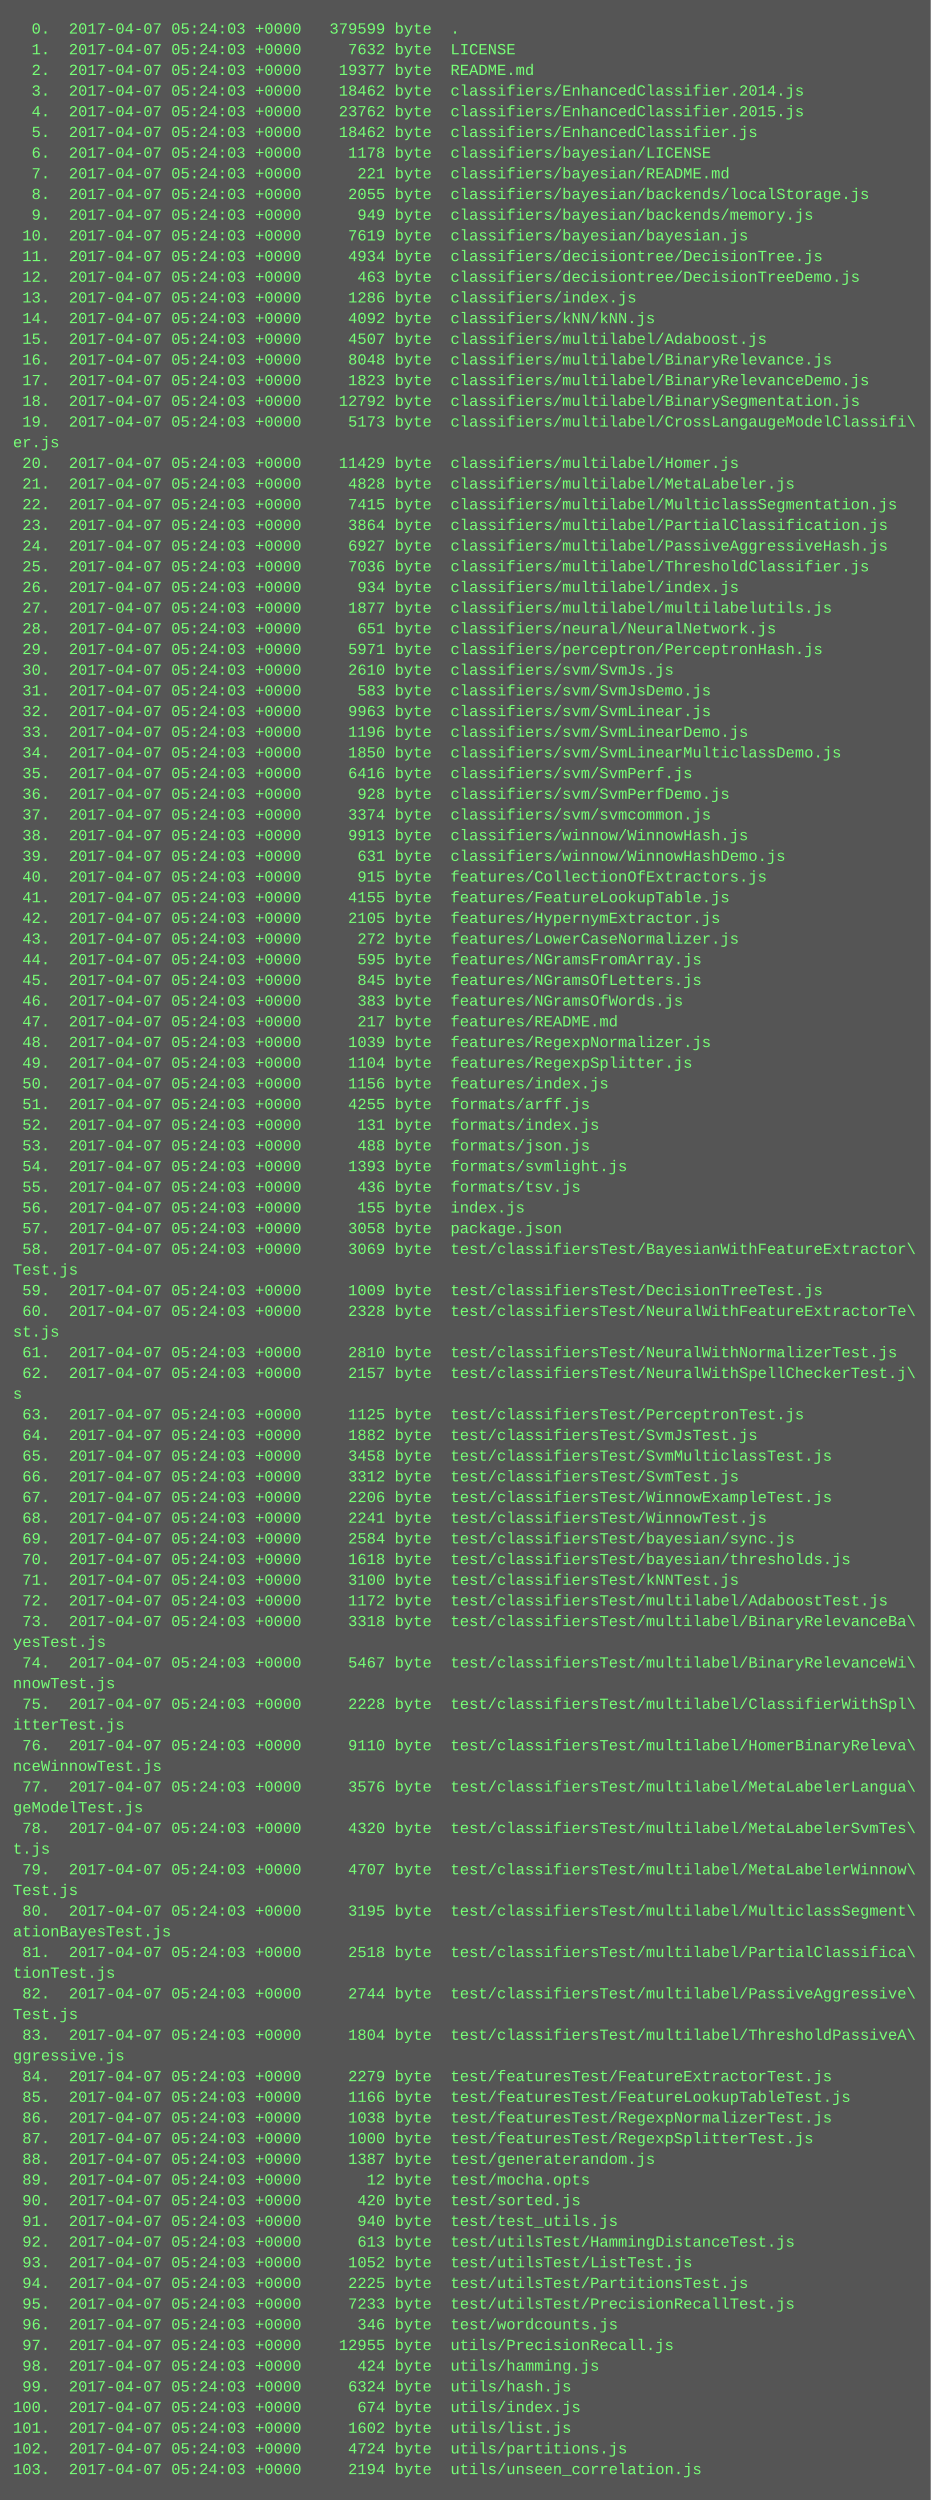
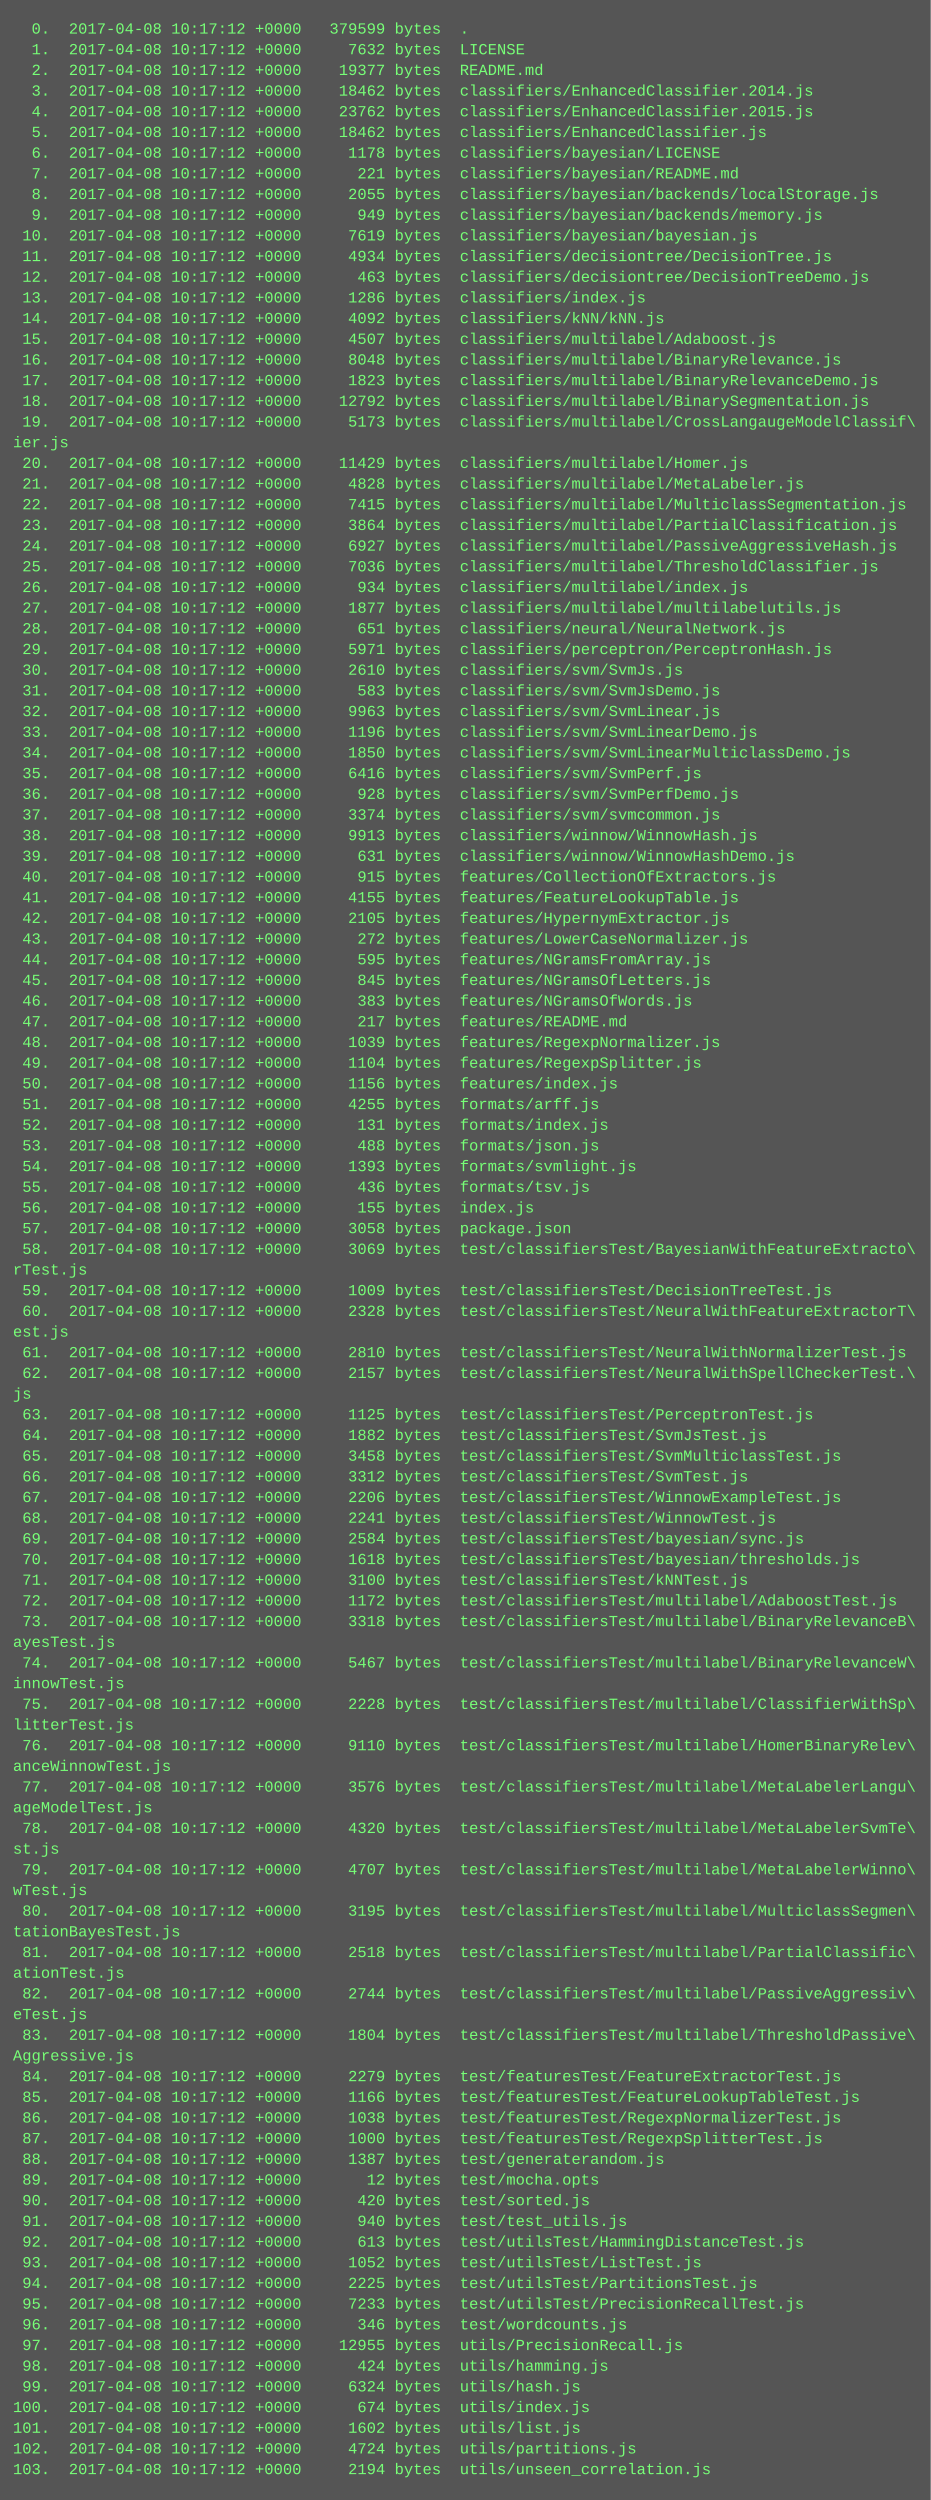
<svg xmlns="http://www.w3.org/2000/svg" height="1934" width="720">
  <rect height="1934" fill="#555" width="720" />
  <text fill="#7f7" font-family="Courier New" font-size="12" xml:space="preserve">
-     <tspan x="10" y="26">  0.  2017-04-07 05:24:03 +0000   379599 byte  .</tspan>
-     <tspan x="10" y="42">  1.  2017-04-07 05:24:03 +0000     7632 byte  LICENSE</tspan>
-     <tspan x="10" y="58">  2.  2017-04-07 05:24:03 +0000    19377 byte  README.md</tspan>
-     <tspan x="10" y="74">  3.  2017-04-07 05:24:03 +0000    18462 byte  classifiers/EnhancedClassifier.2014.js</tspan>
-     <tspan x="10" y="90">  4.  2017-04-07 05:24:03 +0000    23762 byte  classifiers/EnhancedClassifier.2015.js</tspan>
-     <tspan x="10" y="106">  5.  2017-04-07 05:24:03 +0000    18462 byte  classifiers/EnhancedClassifier.js</tspan>
-     <tspan x="10" y="122">  6.  2017-04-07 05:24:03 +0000     1178 byte  classifiers/bayesian/LICENSE</tspan>
-     <tspan x="10" y="138">  7.  2017-04-07 05:24:03 +0000      221 byte  classifiers/bayesian/README.md</tspan>
-     <tspan x="10" y="154">  8.  2017-04-07 05:24:03 +0000     2055 byte  classifiers/bayesian/backends/localStorage.js</tspan>
-     <tspan x="10" y="170">  9.  2017-04-07 05:24:03 +0000      949 byte  classifiers/bayesian/backends/memory.js</tspan>
-     <tspan x="10" y="186"> 10.  2017-04-07 05:24:03 +0000     7619 byte  classifiers/bayesian/bayesian.js</tspan>
-     <tspan x="10" y="202"> 11.  2017-04-07 05:24:03 +0000     4934 byte  classifiers/decisiontree/DecisionTree.js</tspan>
-     <tspan x="10" y="218"> 12.  2017-04-07 05:24:03 +0000      463 byte  classifiers/decisiontree/DecisionTreeDemo.js</tspan>
-     <tspan x="10" y="234"> 13.  2017-04-07 05:24:03 +0000     1286 byte  classifiers/index.js</tspan>
-     <tspan x="10" y="250"> 14.  2017-04-07 05:24:03 +0000     4092 byte  classifiers/kNN/kNN.js</tspan>
-     <tspan x="10" y="266"> 15.  2017-04-07 05:24:03 +0000     4507 byte  classifiers/multilabel/Adaboost.js</tspan>
-     <tspan x="10" y="282"> 16.  2017-04-07 05:24:03 +0000     8048 byte  classifiers/multilabel/BinaryRelevance.js</tspan>
-     <tspan x="10" y="298"> 17.  2017-04-07 05:24:03 +0000     1823 byte  classifiers/multilabel/BinaryRelevanceDemo.js</tspan>
-     <tspan x="10" y="314"> 18.  2017-04-07 05:24:03 +0000    12792 byte  classifiers/multilabel/BinarySegmentation.js</tspan>
-     <tspan x="10" y="330"> 19.  2017-04-07 05:24:03 +0000     5173 byte  classifiers/multilabel/CrossLangaugeModelClassifi\</tspan>
-     <tspan x="10" y="346">er.js</tspan>
-     <tspan x="10" y="362"> 20.  2017-04-07 05:24:03 +0000    11429 byte  classifiers/multilabel/Homer.js</tspan>
-     <tspan x="10" y="378"> 21.  2017-04-07 05:24:03 +0000     4828 byte  classifiers/multilabel/MetaLabeler.js</tspan>
-     <tspan x="10" y="394"> 22.  2017-04-07 05:24:03 +0000     7415 byte  classifiers/multilabel/MulticlassSegmentation.js</tspan>
-     <tspan x="10" y="410"> 23.  2017-04-07 05:24:03 +0000     3864 byte  classifiers/multilabel/PartialClassification.js</tspan>
-     <tspan x="10" y="426"> 24.  2017-04-07 05:24:03 +0000     6927 byte  classifiers/multilabel/PassiveAggressiveHash.js</tspan>
-     <tspan x="10" y="442"> 25.  2017-04-07 05:24:03 +0000     7036 byte  classifiers/multilabel/ThresholdClassifier.js</tspan>
-     <tspan x="10" y="458"> 26.  2017-04-07 05:24:03 +0000      934 byte  classifiers/multilabel/index.js</tspan>
-     <tspan x="10" y="474"> 27.  2017-04-07 05:24:03 +0000     1877 byte  classifiers/multilabel/multilabelutils.js</tspan>
-     <tspan x="10" y="490"> 28.  2017-04-07 05:24:03 +0000      651 byte  classifiers/neural/NeuralNetwork.js</tspan>
-     <tspan x="10" y="506"> 29.  2017-04-07 05:24:03 +0000     5971 byte  classifiers/perceptron/PerceptronHash.js</tspan>
-     <tspan x="10" y="522"> 30.  2017-04-07 05:24:03 +0000     2610 byte  classifiers/svm/SvmJs.js</tspan>
-     <tspan x="10" y="538"> 31.  2017-04-07 05:24:03 +0000      583 byte  classifiers/svm/SvmJsDemo.js</tspan>
-     <tspan x="10" y="554"> 32.  2017-04-07 05:24:03 +0000     9963 byte  classifiers/svm/SvmLinear.js</tspan>
-     <tspan x="10" y="570"> 33.  2017-04-07 05:24:03 +0000     1196 byte  classifiers/svm/SvmLinearDemo.js</tspan>
-     <tspan x="10" y="586"> 34.  2017-04-07 05:24:03 +0000     1850 byte  classifiers/svm/SvmLinearMulticlassDemo.js</tspan>
-     <tspan x="10" y="602"> 35.  2017-04-07 05:24:03 +0000     6416 byte  classifiers/svm/SvmPerf.js</tspan>
-     <tspan x="10" y="618"> 36.  2017-04-07 05:24:03 +0000      928 byte  classifiers/svm/SvmPerfDemo.js</tspan>
-     <tspan x="10" y="634"> 37.  2017-04-07 05:24:03 +0000     3374 byte  classifiers/svm/svmcommon.js</tspan>
-     <tspan x="10" y="650"> 38.  2017-04-07 05:24:03 +0000     9913 byte  classifiers/winnow/WinnowHash.js</tspan>
-     <tspan x="10" y="666"> 39.  2017-04-07 05:24:03 +0000      631 byte  classifiers/winnow/WinnowHashDemo.js</tspan>
-     <tspan x="10" y="682"> 40.  2017-04-07 05:24:03 +0000      915 byte  features/CollectionOfExtractors.js</tspan>
-     <tspan x="10" y="698"> 41.  2017-04-07 05:24:03 +0000     4155 byte  features/FeatureLookupTable.js</tspan>
-     <tspan x="10" y="714"> 42.  2017-04-07 05:24:03 +0000     2105 byte  features/HypernymExtractor.js</tspan>
-     <tspan x="10" y="730"> 43.  2017-04-07 05:24:03 +0000      272 byte  features/LowerCaseNormalizer.js</tspan>
-     <tspan x="10" y="746"> 44.  2017-04-07 05:24:03 +0000      595 byte  features/NGramsFromArray.js</tspan>
-     <tspan x="10" y="762"> 45.  2017-04-07 05:24:03 +0000      845 byte  features/NGramsOfLetters.js</tspan>
-     <tspan x="10" y="778"> 46.  2017-04-07 05:24:03 +0000      383 byte  features/NGramsOfWords.js</tspan>
-     <tspan x="10" y="794"> 47.  2017-04-07 05:24:03 +0000      217 byte  features/README.md</tspan>
-     <tspan x="10" y="810"> 48.  2017-04-07 05:24:03 +0000     1039 byte  features/RegexpNormalizer.js</tspan>
-     <tspan x="10" y="826"> 49.  2017-04-07 05:24:03 +0000     1104 byte  features/RegexpSplitter.js</tspan>
-     <tspan x="10" y="842"> 50.  2017-04-07 05:24:03 +0000     1156 byte  features/index.js</tspan>
-     <tspan x="10" y="858"> 51.  2017-04-07 05:24:03 +0000     4255 byte  formats/arff.js</tspan>
-     <tspan x="10" y="874"> 52.  2017-04-07 05:24:03 +0000      131 byte  formats/index.js</tspan>
-     <tspan x="10" y="890"> 53.  2017-04-07 05:24:03 +0000      488 byte  formats/json.js</tspan>
-     <tspan x="10" y="906"> 54.  2017-04-07 05:24:03 +0000     1393 byte  formats/svmlight.js</tspan>
-     <tspan x="10" y="922"> 55.  2017-04-07 05:24:03 +0000      436 byte  formats/tsv.js</tspan>
-     <tspan x="10" y="938"> 56.  2017-04-07 05:24:03 +0000      155 byte  index.js</tspan>
-     <tspan x="10" y="954"> 57.  2017-04-07 05:24:03 +0000     3058 byte  package.json</tspan>
-     <tspan x="10" y="970"> 58.  2017-04-07 05:24:03 +0000     3069 byte  test/classifiersTest/BayesianWithFeatureExtractor\</tspan>
-     <tspan x="10" y="986">Test.js</tspan>
-     <tspan x="10" y="1002"> 59.  2017-04-07 05:24:03 +0000     1009 byte  test/classifiersTest/DecisionTreeTest.js</tspan>
-     <tspan x="10" y="1018"> 60.  2017-04-07 05:24:03 +0000     2328 byte  test/classifiersTest/NeuralWithFeatureExtractorTe\</tspan>
-     <tspan x="10" y="1034">st.js</tspan>
-     <tspan x="10" y="1050"> 61.  2017-04-07 05:24:03 +0000     2810 byte  test/classifiersTest/NeuralWithNormalizerTest.js</tspan>
-     <tspan x="10" y="1066"> 62.  2017-04-07 05:24:03 +0000     2157 byte  test/classifiersTest/NeuralWithSpellCheckerTest.j\</tspan>
-     <tspan x="10" y="1082">s</tspan>
-     <tspan x="10" y="1098"> 63.  2017-04-07 05:24:03 +0000     1125 byte  test/classifiersTest/PerceptronTest.js</tspan>
-     <tspan x="10" y="1114"> 64.  2017-04-07 05:24:03 +0000     1882 byte  test/classifiersTest/SvmJsTest.js</tspan>
-     <tspan x="10" y="1130"> 65.  2017-04-07 05:24:03 +0000     3458 byte  test/classifiersTest/SvmMulticlassTest.js</tspan>
-     <tspan x="10" y="1146"> 66.  2017-04-07 05:24:03 +0000     3312 byte  test/classifiersTest/SvmTest.js</tspan>
-     <tspan x="10" y="1162"> 67.  2017-04-07 05:24:03 +0000     2206 byte  test/classifiersTest/WinnowExampleTest.js</tspan>
-     <tspan x="10" y="1178"> 68.  2017-04-07 05:24:03 +0000     2241 byte  test/classifiersTest/WinnowTest.js</tspan>
-     <tspan x="10" y="1194"> 69.  2017-04-07 05:24:03 +0000     2584 byte  test/classifiersTest/bayesian/sync.js</tspan>
-     <tspan x="10" y="1210"> 70.  2017-04-07 05:24:03 +0000     1618 byte  test/classifiersTest/bayesian/thresholds.js</tspan>
-     <tspan x="10" y="1226"> 71.  2017-04-07 05:24:03 +0000     3100 byte  test/classifiersTest/kNNTest.js</tspan>
-     <tspan x="10" y="1242"> 72.  2017-04-07 05:24:03 +0000     1172 byte  test/classifiersTest/multilabel/AdaboostTest.js</tspan>
-     <tspan x="10" y="1258"> 73.  2017-04-07 05:24:03 +0000     3318 byte  test/classifiersTest/multilabel/BinaryRelevanceBa\</tspan>
-     <tspan x="10" y="1274">yesTest.js</tspan>
-     <tspan x="10" y="1290"> 74.  2017-04-07 05:24:03 +0000     5467 byte  test/classifiersTest/multilabel/BinaryRelevanceWi\</tspan>
-     <tspan x="10" y="1306">nnowTest.js</tspan>
-     <tspan x="10" y="1322"> 75.  2017-04-07 05:24:03 +0000     2228 byte  test/classifiersTest/multilabel/ClassifierWithSpl\</tspan>
-     <tspan x="10" y="1338">itterTest.js</tspan>
-     <tspan x="10" y="1354"> 76.  2017-04-07 05:24:03 +0000     9110 byte  test/classifiersTest/multilabel/HomerBinaryReleva\</tspan>
-     <tspan x="10" y="1370">nceWinnowTest.js</tspan>
-     <tspan x="10" y="1386"> 77.  2017-04-07 05:24:03 +0000     3576 byte  test/classifiersTest/multilabel/MetaLabelerLangua\</tspan>
-     <tspan x="10" y="1402">geModelTest.js</tspan>
-     <tspan x="10" y="1418"> 78.  2017-04-07 05:24:03 +0000     4320 byte  test/classifiersTest/multilabel/MetaLabelerSvmTes\</tspan>
-     <tspan x="10" y="1434">t.js</tspan>
-     <tspan x="10" y="1450"> 79.  2017-04-07 05:24:03 +0000     4707 byte  test/classifiersTest/multilabel/MetaLabelerWinnow\</tspan>
-     <tspan x="10" y="1466">Test.js</tspan>
-     <tspan x="10" y="1482"> 80.  2017-04-07 05:24:03 +0000     3195 byte  test/classifiersTest/multilabel/MulticlassSegment\</tspan>
-     <tspan x="10" y="1498">ationBayesTest.js</tspan>
-     <tspan x="10" y="1514"> 81.  2017-04-07 05:24:03 +0000     2518 byte  test/classifiersTest/multilabel/PartialClassifica\</tspan>
-     <tspan x="10" y="1530">tionTest.js</tspan>
-     <tspan x="10" y="1546"> 82.  2017-04-07 05:24:03 +0000     2744 byte  test/classifiersTest/multilabel/PassiveAggressive\</tspan>
-     <tspan x="10" y="1562">Test.js</tspan>
-     <tspan x="10" y="1578"> 83.  2017-04-07 05:24:03 +0000     1804 byte  test/classifiersTest/multilabel/ThresholdPassiveA\</tspan>
-     <tspan x="10" y="1594">ggressive.js</tspan>
-     <tspan x="10" y="1610"> 84.  2017-04-07 05:24:03 +0000     2279 byte  test/featuresTest/FeatureExtractorTest.js</tspan>
-     <tspan x="10" y="1626"> 85.  2017-04-07 05:24:03 +0000     1166 byte  test/featuresTest/FeatureLookupTableTest.js</tspan>
-     <tspan x="10" y="1642"> 86.  2017-04-07 05:24:03 +0000     1038 byte  test/featuresTest/RegexpNormalizerTest.js</tspan>
-     <tspan x="10" y="1658"> 87.  2017-04-07 05:24:03 +0000     1000 byte  test/featuresTest/RegexpSplitterTest.js</tspan>
-     <tspan x="10" y="1674"> 88.  2017-04-07 05:24:03 +0000     1387 byte  test/generaterandom.js</tspan>
-     <tspan x="10" y="1690"> 89.  2017-04-07 05:24:03 +0000       12 byte  test/mocha.opts</tspan>
-     <tspan x="10" y="1706"> 90.  2017-04-07 05:24:03 +0000      420 byte  test/sorted.js</tspan>
-     <tspan x="10" y="1722"> 91.  2017-04-07 05:24:03 +0000      940 byte  test/test_utils.js</tspan>
-     <tspan x="10" y="1738"> 92.  2017-04-07 05:24:03 +0000      613 byte  test/utilsTest/HammingDistanceTest.js</tspan>
-     <tspan x="10" y="1754"> 93.  2017-04-07 05:24:03 +0000     1052 byte  test/utilsTest/ListTest.js</tspan>
-     <tspan x="10" y="1770"> 94.  2017-04-07 05:24:03 +0000     2225 byte  test/utilsTest/PartitionsTest.js</tspan>
-     <tspan x="10" y="1786"> 95.  2017-04-07 05:24:03 +0000     7233 byte  test/utilsTest/PrecisionRecallTest.js</tspan>
-     <tspan x="10" y="1802"> 96.  2017-04-07 05:24:03 +0000      346 byte  test/wordcounts.js</tspan>
-     <tspan x="10" y="1818"> 97.  2017-04-07 05:24:03 +0000    12955 byte  utils/PrecisionRecall.js</tspan>
-     <tspan x="10" y="1834"> 98.  2017-04-07 05:24:03 +0000      424 byte  utils/hamming.js</tspan>
-     <tspan x="10" y="1850"> 99.  2017-04-07 05:24:03 +0000     6324 byte  utils/hash.js</tspan>
-     <tspan x="10" y="1866">100.  2017-04-07 05:24:03 +0000      674 byte  utils/index.js</tspan>
-     <tspan x="10" y="1882">101.  2017-04-07 05:24:03 +0000     1602 byte  utils/list.js</tspan>
-     <tspan x="10" y="1898">102.  2017-04-07 05:24:03 +0000     4724 byte  utils/partitions.js</tspan>
-     <tspan x="10" y="1914">103.  2017-04-07 05:24:03 +0000     2194 byte  utils/unseen_correlation.js</tspan>
+     <tspan x="10" y="26">  0.  2017-04-08 10:17:12 +0000   379599 bytes  .</tspan>
+     <tspan x="10" y="42">  1.  2017-04-08 10:17:12 +0000     7632 bytes  LICENSE</tspan>
+     <tspan x="10" y="58">  2.  2017-04-08 10:17:12 +0000    19377 bytes  README.md</tspan>
+     <tspan x="10" y="74">  3.  2017-04-08 10:17:12 +0000    18462 bytes  classifiers/EnhancedClassifier.2014.js</tspan>
+     <tspan x="10" y="90">  4.  2017-04-08 10:17:12 +0000    23762 bytes  classifiers/EnhancedClassifier.2015.js</tspan>
+     <tspan x="10" y="106">  5.  2017-04-08 10:17:12 +0000    18462 bytes  classifiers/EnhancedClassifier.js</tspan>
+     <tspan x="10" y="122">  6.  2017-04-08 10:17:12 +0000     1178 bytes  classifiers/bayesian/LICENSE</tspan>
+     <tspan x="10" y="138">  7.  2017-04-08 10:17:12 +0000      221 bytes  classifiers/bayesian/README.md</tspan>
+     <tspan x="10" y="154">  8.  2017-04-08 10:17:12 +0000     2055 bytes  classifiers/bayesian/backends/localStorage.js</tspan>
+     <tspan x="10" y="170">  9.  2017-04-08 10:17:12 +0000      949 bytes  classifiers/bayesian/backends/memory.js</tspan>
+     <tspan x="10" y="186"> 10.  2017-04-08 10:17:12 +0000     7619 bytes  classifiers/bayesian/bayesian.js</tspan>
+     <tspan x="10" y="202"> 11.  2017-04-08 10:17:12 +0000     4934 bytes  classifiers/decisiontree/DecisionTree.js</tspan>
+     <tspan x="10" y="218"> 12.  2017-04-08 10:17:12 +0000      463 bytes  classifiers/decisiontree/DecisionTreeDemo.js</tspan>
+     <tspan x="10" y="234"> 13.  2017-04-08 10:17:12 +0000     1286 bytes  classifiers/index.js</tspan>
+     <tspan x="10" y="250"> 14.  2017-04-08 10:17:12 +0000     4092 bytes  classifiers/kNN/kNN.js</tspan>
+     <tspan x="10" y="266"> 15.  2017-04-08 10:17:12 +0000     4507 bytes  classifiers/multilabel/Adaboost.js</tspan>
+     <tspan x="10" y="282"> 16.  2017-04-08 10:17:12 +0000     8048 bytes  classifiers/multilabel/BinaryRelevance.js</tspan>
+     <tspan x="10" y="298"> 17.  2017-04-08 10:17:12 +0000     1823 bytes  classifiers/multilabel/BinaryRelevanceDemo.js</tspan>
+     <tspan x="10" y="314"> 18.  2017-04-08 10:17:12 +0000    12792 bytes  classifiers/multilabel/BinarySegmentation.js</tspan>
+     <tspan x="10" y="330"> 19.  2017-04-08 10:17:12 +0000     5173 bytes  classifiers/multilabel/CrossLangaugeModelClassif\</tspan>
+     <tspan x="10" y="346">ier.js</tspan>
+     <tspan x="10" y="362"> 20.  2017-04-08 10:17:12 +0000    11429 bytes  classifiers/multilabel/Homer.js</tspan>
+     <tspan x="10" y="378"> 21.  2017-04-08 10:17:12 +0000     4828 bytes  classifiers/multilabel/MetaLabeler.js</tspan>
+     <tspan x="10" y="394"> 22.  2017-04-08 10:17:12 +0000     7415 bytes  classifiers/multilabel/MulticlassSegmentation.js</tspan>
+     <tspan x="10" y="410"> 23.  2017-04-08 10:17:12 +0000     3864 bytes  classifiers/multilabel/PartialClassification.js</tspan>
+     <tspan x="10" y="426"> 24.  2017-04-08 10:17:12 +0000     6927 bytes  classifiers/multilabel/PassiveAggressiveHash.js</tspan>
+     <tspan x="10" y="442"> 25.  2017-04-08 10:17:12 +0000     7036 bytes  classifiers/multilabel/ThresholdClassifier.js</tspan>
+     <tspan x="10" y="458"> 26.  2017-04-08 10:17:12 +0000      934 bytes  classifiers/multilabel/index.js</tspan>
+     <tspan x="10" y="474"> 27.  2017-04-08 10:17:12 +0000     1877 bytes  classifiers/multilabel/multilabelutils.js</tspan>
+     <tspan x="10" y="490"> 28.  2017-04-08 10:17:12 +0000      651 bytes  classifiers/neural/NeuralNetwork.js</tspan>
+     <tspan x="10" y="506"> 29.  2017-04-08 10:17:12 +0000     5971 bytes  classifiers/perceptron/PerceptronHash.js</tspan>
+     <tspan x="10" y="522"> 30.  2017-04-08 10:17:12 +0000     2610 bytes  classifiers/svm/SvmJs.js</tspan>
+     <tspan x="10" y="538"> 31.  2017-04-08 10:17:12 +0000      583 bytes  classifiers/svm/SvmJsDemo.js</tspan>
+     <tspan x="10" y="554"> 32.  2017-04-08 10:17:12 +0000     9963 bytes  classifiers/svm/SvmLinear.js</tspan>
+     <tspan x="10" y="570"> 33.  2017-04-08 10:17:12 +0000     1196 bytes  classifiers/svm/SvmLinearDemo.js</tspan>
+     <tspan x="10" y="586"> 34.  2017-04-08 10:17:12 +0000     1850 bytes  classifiers/svm/SvmLinearMulticlassDemo.js</tspan>
+     <tspan x="10" y="602"> 35.  2017-04-08 10:17:12 +0000     6416 bytes  classifiers/svm/SvmPerf.js</tspan>
+     <tspan x="10" y="618"> 36.  2017-04-08 10:17:12 +0000      928 bytes  classifiers/svm/SvmPerfDemo.js</tspan>
+     <tspan x="10" y="634"> 37.  2017-04-08 10:17:12 +0000     3374 bytes  classifiers/svm/svmcommon.js</tspan>
+     <tspan x="10" y="650"> 38.  2017-04-08 10:17:12 +0000     9913 bytes  classifiers/winnow/WinnowHash.js</tspan>
+     <tspan x="10" y="666"> 39.  2017-04-08 10:17:12 +0000      631 bytes  classifiers/winnow/WinnowHashDemo.js</tspan>
+     <tspan x="10" y="682"> 40.  2017-04-08 10:17:12 +0000      915 bytes  features/CollectionOfExtractors.js</tspan>
+     <tspan x="10" y="698"> 41.  2017-04-08 10:17:12 +0000     4155 bytes  features/FeatureLookupTable.js</tspan>
+     <tspan x="10" y="714"> 42.  2017-04-08 10:17:12 +0000     2105 bytes  features/HypernymExtractor.js</tspan>
+     <tspan x="10" y="730"> 43.  2017-04-08 10:17:12 +0000      272 bytes  features/LowerCaseNormalizer.js</tspan>
+     <tspan x="10" y="746"> 44.  2017-04-08 10:17:12 +0000      595 bytes  features/NGramsFromArray.js</tspan>
+     <tspan x="10" y="762"> 45.  2017-04-08 10:17:12 +0000      845 bytes  features/NGramsOfLetters.js</tspan>
+     <tspan x="10" y="778"> 46.  2017-04-08 10:17:12 +0000      383 bytes  features/NGramsOfWords.js</tspan>
+     <tspan x="10" y="794"> 47.  2017-04-08 10:17:12 +0000      217 bytes  features/README.md</tspan>
+     <tspan x="10" y="810"> 48.  2017-04-08 10:17:12 +0000     1039 bytes  features/RegexpNormalizer.js</tspan>
+     <tspan x="10" y="826"> 49.  2017-04-08 10:17:12 +0000     1104 bytes  features/RegexpSplitter.js</tspan>
+     <tspan x="10" y="842"> 50.  2017-04-08 10:17:12 +0000     1156 bytes  features/index.js</tspan>
+     <tspan x="10" y="858"> 51.  2017-04-08 10:17:12 +0000     4255 bytes  formats/arff.js</tspan>
+     <tspan x="10" y="874"> 52.  2017-04-08 10:17:12 +0000      131 bytes  formats/index.js</tspan>
+     <tspan x="10" y="890"> 53.  2017-04-08 10:17:12 +0000      488 bytes  formats/json.js</tspan>
+     <tspan x="10" y="906"> 54.  2017-04-08 10:17:12 +0000     1393 bytes  formats/svmlight.js</tspan>
+     <tspan x="10" y="922"> 55.  2017-04-08 10:17:12 +0000      436 bytes  formats/tsv.js</tspan>
+     <tspan x="10" y="938"> 56.  2017-04-08 10:17:12 +0000      155 bytes  index.js</tspan>
+     <tspan x="10" y="954"> 57.  2017-04-08 10:17:12 +0000     3058 bytes  package.json</tspan>
+     <tspan x="10" y="970"> 58.  2017-04-08 10:17:12 +0000     3069 bytes  test/classifiersTest/BayesianWithFeatureExtracto\</tspan>
+     <tspan x="10" y="986">rTest.js</tspan>
+     <tspan x="10" y="1002"> 59.  2017-04-08 10:17:12 +0000     1009 bytes  test/classifiersTest/DecisionTreeTest.js</tspan>
+     <tspan x="10" y="1018"> 60.  2017-04-08 10:17:12 +0000     2328 bytes  test/classifiersTest/NeuralWithFeatureExtractorT\</tspan>
+     <tspan x="10" y="1034">est.js</tspan>
+     <tspan x="10" y="1050"> 61.  2017-04-08 10:17:12 +0000     2810 bytes  test/classifiersTest/NeuralWithNormalizerTest.js</tspan>
+     <tspan x="10" y="1066"> 62.  2017-04-08 10:17:12 +0000     2157 bytes  test/classifiersTest/NeuralWithSpellCheckerTest.\</tspan>
+     <tspan x="10" y="1082">js</tspan>
+     <tspan x="10" y="1098"> 63.  2017-04-08 10:17:12 +0000     1125 bytes  test/classifiersTest/PerceptronTest.js</tspan>
+     <tspan x="10" y="1114"> 64.  2017-04-08 10:17:12 +0000     1882 bytes  test/classifiersTest/SvmJsTest.js</tspan>
+     <tspan x="10" y="1130"> 65.  2017-04-08 10:17:12 +0000     3458 bytes  test/classifiersTest/SvmMulticlassTest.js</tspan>
+     <tspan x="10" y="1146"> 66.  2017-04-08 10:17:12 +0000     3312 bytes  test/classifiersTest/SvmTest.js</tspan>
+     <tspan x="10" y="1162"> 67.  2017-04-08 10:17:12 +0000     2206 bytes  test/classifiersTest/WinnowExampleTest.js</tspan>
+     <tspan x="10" y="1178"> 68.  2017-04-08 10:17:12 +0000     2241 bytes  test/classifiersTest/WinnowTest.js</tspan>
+     <tspan x="10" y="1194"> 69.  2017-04-08 10:17:12 +0000     2584 bytes  test/classifiersTest/bayesian/sync.js</tspan>
+     <tspan x="10" y="1210"> 70.  2017-04-08 10:17:12 +0000     1618 bytes  test/classifiersTest/bayesian/thresholds.js</tspan>
+     <tspan x="10" y="1226"> 71.  2017-04-08 10:17:12 +0000     3100 bytes  test/classifiersTest/kNNTest.js</tspan>
+     <tspan x="10" y="1242"> 72.  2017-04-08 10:17:12 +0000     1172 bytes  test/classifiersTest/multilabel/AdaboostTest.js</tspan>
+     <tspan x="10" y="1258"> 73.  2017-04-08 10:17:12 +0000     3318 bytes  test/classifiersTest/multilabel/BinaryRelevanceB\</tspan>
+     <tspan x="10" y="1274">ayesTest.js</tspan>
+     <tspan x="10" y="1290"> 74.  2017-04-08 10:17:12 +0000     5467 bytes  test/classifiersTest/multilabel/BinaryRelevanceW\</tspan>
+     <tspan x="10" y="1306">innowTest.js</tspan>
+     <tspan x="10" y="1322"> 75.  2017-04-08 10:17:12 +0000     2228 bytes  test/classifiersTest/multilabel/ClassifierWithSp\</tspan>
+     <tspan x="10" y="1338">litterTest.js</tspan>
+     <tspan x="10" y="1354"> 76.  2017-04-08 10:17:12 +0000     9110 bytes  test/classifiersTest/multilabel/HomerBinaryRelev\</tspan>
+     <tspan x="10" y="1370">anceWinnowTest.js</tspan>
+     <tspan x="10" y="1386"> 77.  2017-04-08 10:17:12 +0000     3576 bytes  test/classifiersTest/multilabel/MetaLabelerLangu\</tspan>
+     <tspan x="10" y="1402">ageModelTest.js</tspan>
+     <tspan x="10" y="1418"> 78.  2017-04-08 10:17:12 +0000     4320 bytes  test/classifiersTest/multilabel/MetaLabelerSvmTe\</tspan>
+     <tspan x="10" y="1434">st.js</tspan>
+     <tspan x="10" y="1450"> 79.  2017-04-08 10:17:12 +0000     4707 bytes  test/classifiersTest/multilabel/MetaLabelerWinno\</tspan>
+     <tspan x="10" y="1466">wTest.js</tspan>
+     <tspan x="10" y="1482"> 80.  2017-04-08 10:17:12 +0000     3195 bytes  test/classifiersTest/multilabel/MulticlassSegmen\</tspan>
+     <tspan x="10" y="1498">tationBayesTest.js</tspan>
+     <tspan x="10" y="1514"> 81.  2017-04-08 10:17:12 +0000     2518 bytes  test/classifiersTest/multilabel/PartialClassific\</tspan>
+     <tspan x="10" y="1530">ationTest.js</tspan>
+     <tspan x="10" y="1546"> 82.  2017-04-08 10:17:12 +0000     2744 bytes  test/classifiersTest/multilabel/PassiveAggressiv\</tspan>
+     <tspan x="10" y="1562">eTest.js</tspan>
+     <tspan x="10" y="1578"> 83.  2017-04-08 10:17:12 +0000     1804 bytes  test/classifiersTest/multilabel/ThresholdPassive\</tspan>
+     <tspan x="10" y="1594">Aggressive.js</tspan>
+     <tspan x="10" y="1610"> 84.  2017-04-08 10:17:12 +0000     2279 bytes  test/featuresTest/FeatureExtractorTest.js</tspan>
+     <tspan x="10" y="1626"> 85.  2017-04-08 10:17:12 +0000     1166 bytes  test/featuresTest/FeatureLookupTableTest.js</tspan>
+     <tspan x="10" y="1642"> 86.  2017-04-08 10:17:12 +0000     1038 bytes  test/featuresTest/RegexpNormalizerTest.js</tspan>
+     <tspan x="10" y="1658"> 87.  2017-04-08 10:17:12 +0000     1000 bytes  test/featuresTest/RegexpSplitterTest.js</tspan>
+     <tspan x="10" y="1674"> 88.  2017-04-08 10:17:12 +0000     1387 bytes  test/generaterandom.js</tspan>
+     <tspan x="10" y="1690"> 89.  2017-04-08 10:17:12 +0000       12 bytes  test/mocha.opts</tspan>
+     <tspan x="10" y="1706"> 90.  2017-04-08 10:17:12 +0000      420 bytes  test/sorted.js</tspan>
+     <tspan x="10" y="1722"> 91.  2017-04-08 10:17:12 +0000      940 bytes  test/test_utils.js</tspan>
+     <tspan x="10" y="1738"> 92.  2017-04-08 10:17:12 +0000      613 bytes  test/utilsTest/HammingDistanceTest.js</tspan>
+     <tspan x="10" y="1754"> 93.  2017-04-08 10:17:12 +0000     1052 bytes  test/utilsTest/ListTest.js</tspan>
+     <tspan x="10" y="1770"> 94.  2017-04-08 10:17:12 +0000     2225 bytes  test/utilsTest/PartitionsTest.js</tspan>
+     <tspan x="10" y="1786"> 95.  2017-04-08 10:17:12 +0000     7233 bytes  test/utilsTest/PrecisionRecallTest.js</tspan>
+     <tspan x="10" y="1802"> 96.  2017-04-08 10:17:12 +0000      346 bytes  test/wordcounts.js</tspan>
+     <tspan x="10" y="1818"> 97.  2017-04-08 10:17:12 +0000    12955 bytes  utils/PrecisionRecall.js</tspan>
+     <tspan x="10" y="1834"> 98.  2017-04-08 10:17:12 +0000      424 bytes  utils/hamming.js</tspan>
+     <tspan x="10" y="1850"> 99.  2017-04-08 10:17:12 +0000     6324 bytes  utils/hash.js</tspan>
+     <tspan x="10" y="1866">100.  2017-04-08 10:17:12 +0000      674 bytes  utils/index.js</tspan>
+     <tspan x="10" y="1882">101.  2017-04-08 10:17:12 +0000     1602 bytes  utils/list.js</tspan>
+     <tspan x="10" y="1898">102.  2017-04-08 10:17:12 +0000     4724 bytes  utils/partitions.js</tspan>
+     <tspan x="10" y="1914">103.  2017-04-08 10:17:12 +0000     2194 bytes  utils/unseen_correlation.js</tspan>
  </text>
</svg>
